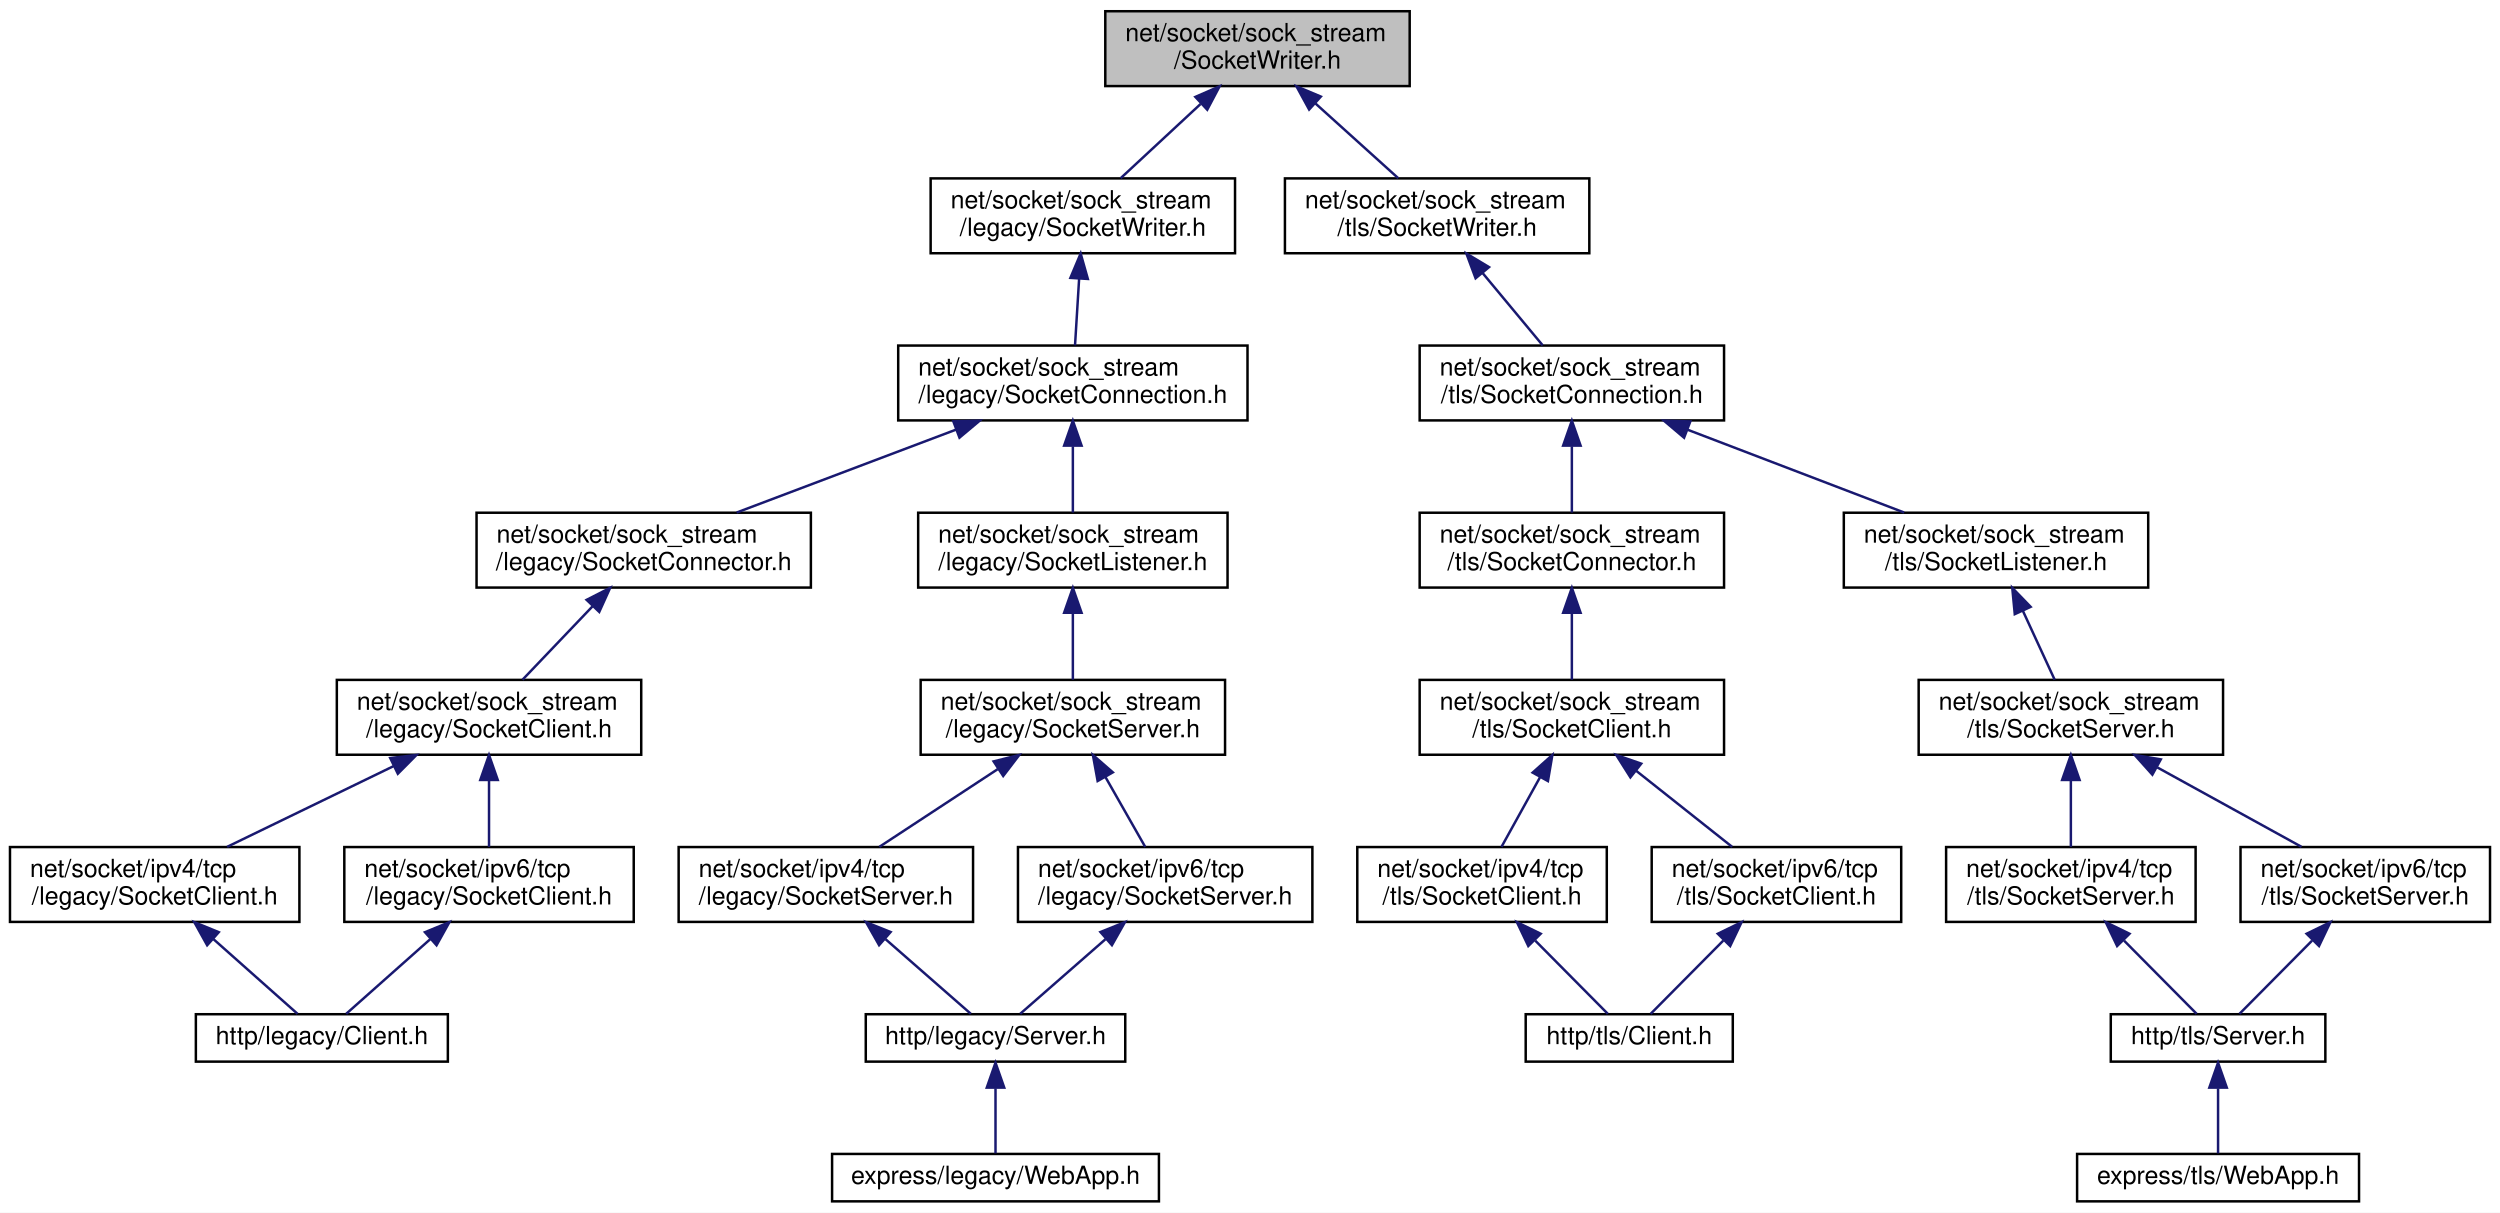
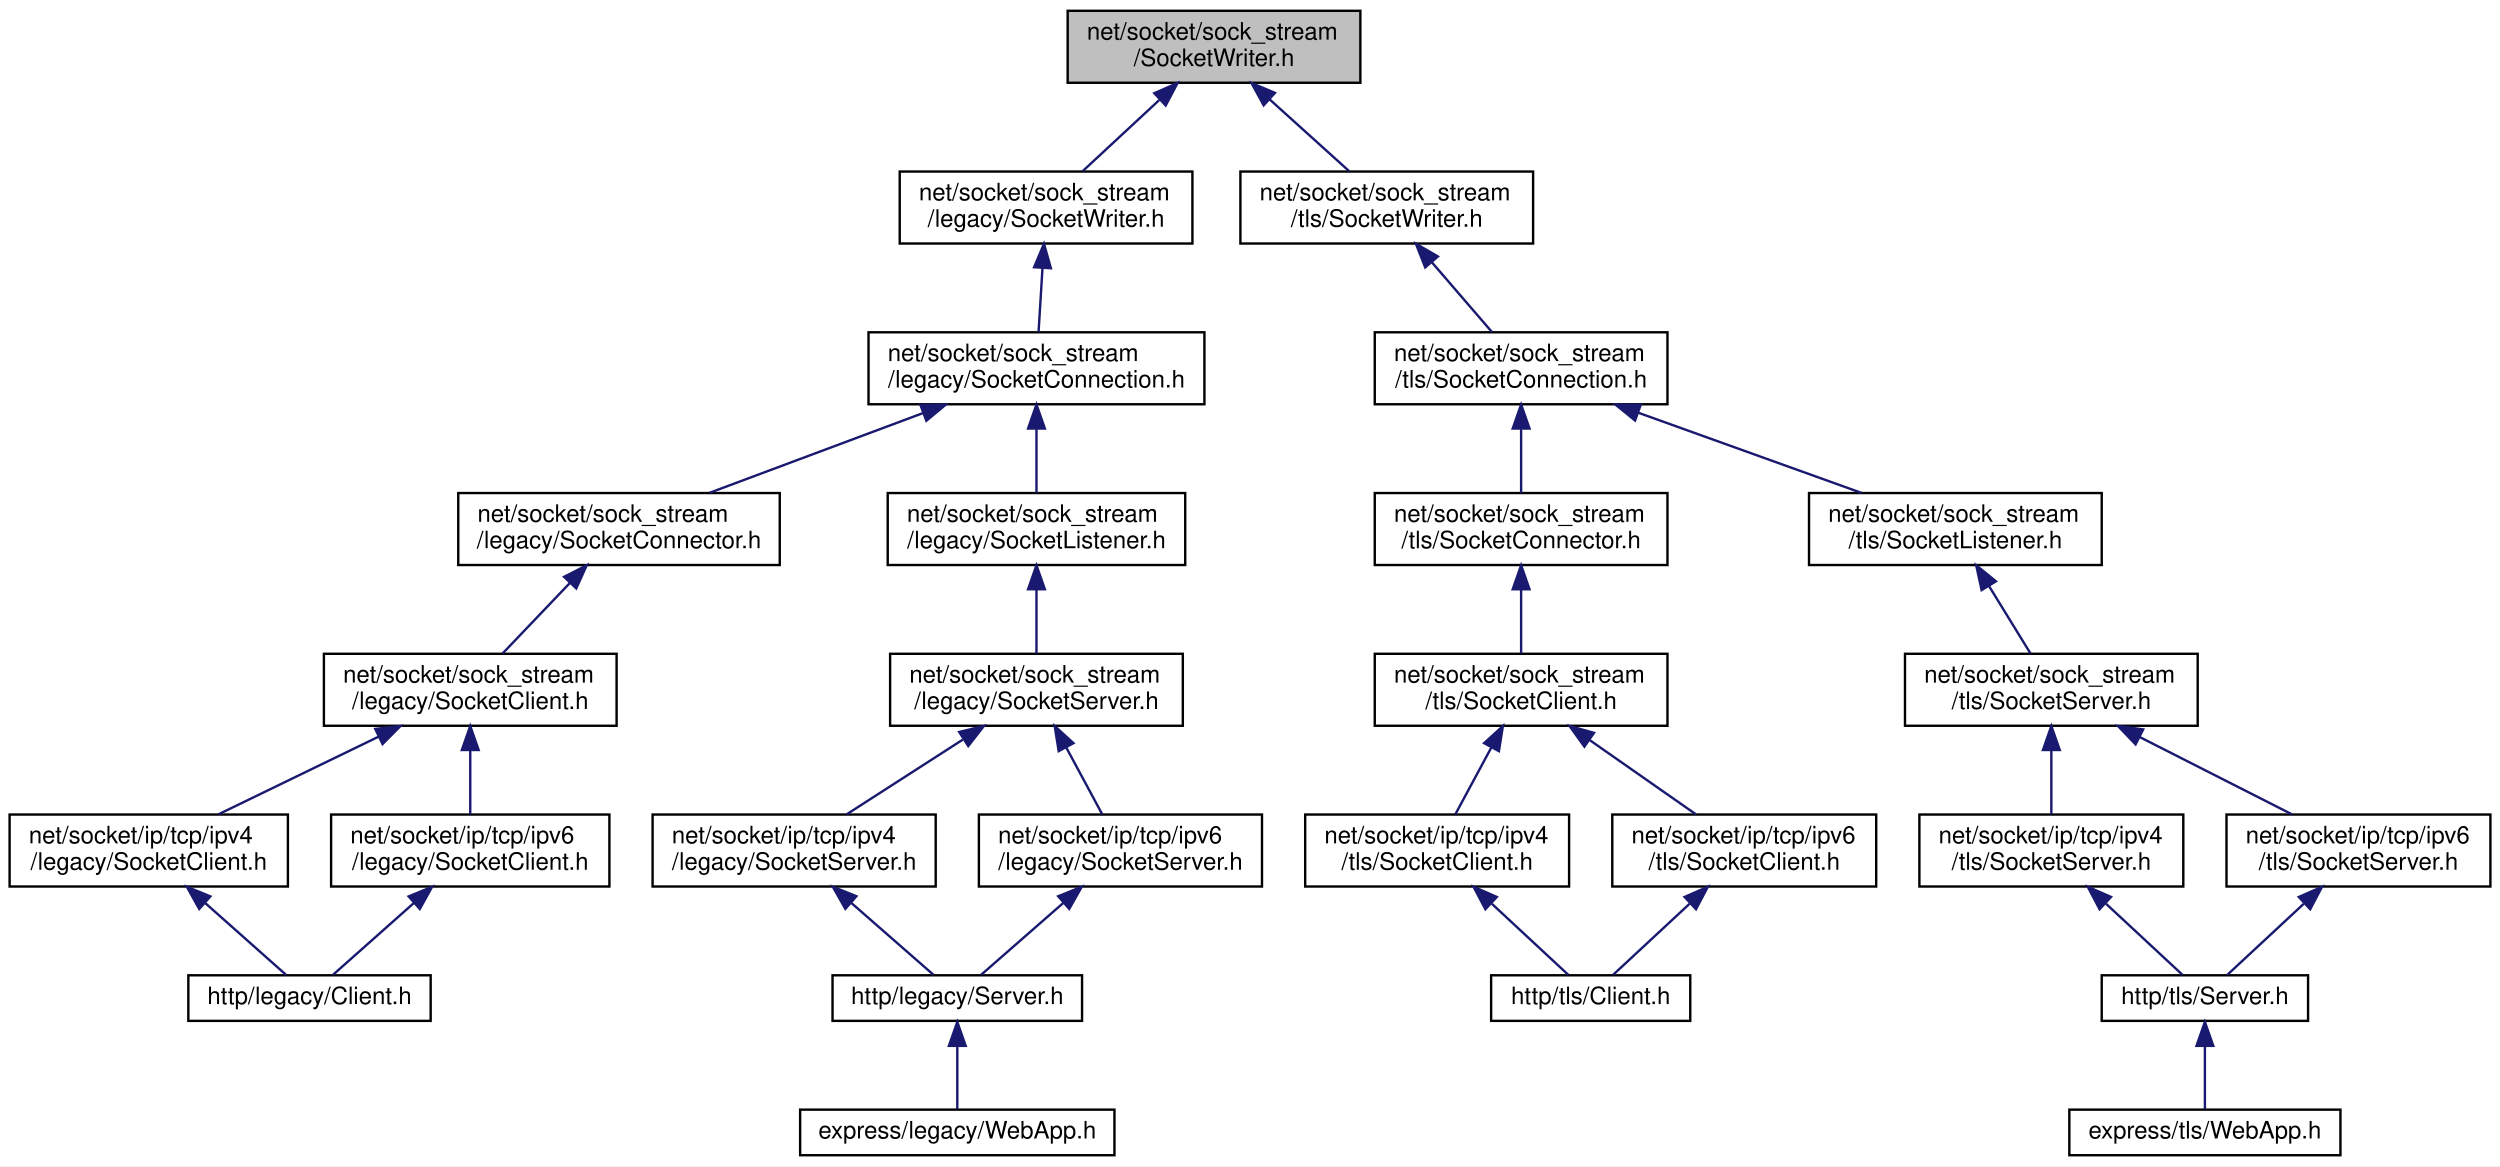
- <svg xmlns="http://www.w3.org/2000/svg" xmlns:xlink="http://www.w3.org/1999/xlink" width="1002pt" height="486pt" viewBox="0.00 0.00 1002.00 486.00">
+ <svg xmlns="http://www.w3.org/2000/svg" xmlns:xlink="http://www.w3.org/1999/xlink" width="1042pt" height="486pt" viewBox="0.00 0.00 1042.00 486.00">
  <g id="graph0" class="graph" transform="scale(1 1) rotate(0) translate(4 482)">
-     <polygon fill="white" stroke="transparent" points="-4,4 -4,-482 998,-482 998,4 -4,4" />
+     <polygon fill="white" stroke="transparent" points="-4,4 -4,-482 1038,-482 1038,4 -4,4" />
    <g id="node1" class="node">
      <g id="a_node1">
        <a xlink:title=" ">
-           <polygon fill="#bfbfbf" stroke="black" points="439,-447.5 439,-477.5 561,-477.5 561,-447.5 439,-447.5" />
-           <text text-anchor="start" x="447" y="-465.5" font-family="Helvetica,sans-Serif" font-size="10.00">net/socket/sock_stream</text>
-           <text text-anchor="middle" x="500" y="-454.5" font-family="Helvetica,sans-Serif" font-size="10.00">/SocketWriter.h</text>
+           <polygon fill="#bfbfbf" stroke="black" points="441,-447.5 441,-477.5 563,-477.5 563,-447.5 441,-447.5" />
+           <text text-anchor="start" x="449" y="-465.5" font-family="Helvetica,sans-Serif" font-size="10.00">net/socket/sock_stream</text>
+           <text text-anchor="middle" x="502" y="-454.5" font-family="Helvetica,sans-Serif" font-size="10.00">/SocketWriter.h</text>
        </a>
      </g>
    </g>
    <g id="node2" class="node">
      <g id="a_node2">
        <a xlink:href="legacy_2_socket_writer_8h.html" target="_top" xlink:title=" ">
-           <polygon fill="white" stroke="black" points="369,-380.5 369,-410.5 491,-410.5 491,-380.5 369,-380.5" />
-           <text text-anchor="start" x="377" y="-398.5" font-family="Helvetica,sans-Serif" font-size="10.00">net/socket/sock_stream</text>
-           <text text-anchor="middle" x="430" y="-387.5" font-family="Helvetica,sans-Serif" font-size="10.00">/legacy/SocketWriter.h</text>
+           <polygon fill="white" stroke="black" points="371,-380.5 371,-410.5 493,-410.5 493,-380.5 371,-380.5" />
+           <text text-anchor="start" x="379" y="-398.5" font-family="Helvetica,sans-Serif" font-size="10.00">net/socket/sock_stream</text>
+           <text text-anchor="middle" x="432" y="-387.5" font-family="Helvetica,sans-Serif" font-size="10.00">/legacy/SocketWriter.h</text>
        </a>
      </g>
    </g>
    <g id="edge1" class="edge">
-       <path fill="none" stroke="midnightblue" d="M477.18,-440.31C466.68,-430.56 454.51,-419.26 445.16,-410.58" />
-       <polygon fill="midnightblue" stroke="midnightblue" points="475.1,-443.16 484.81,-447.4 479.86,-438.03 475.1,-443.16" />
+       <path fill="none" stroke="midnightblue" d="M479.18,-440.31C468.68,-430.56 456.51,-419.26 447.16,-410.58" />
+       <polygon fill="midnightblue" stroke="midnightblue" points="477.1,-443.16 486.81,-447.4 481.86,-438.03 477.1,-443.16" />
    </g>
    <g id="node15" class="node">
      <g id="a_node15">
        <a xlink:href="tls_2_socket_writer_8h.html" target="_top" xlink:title=" ">
-           <polygon fill="white" stroke="black" points="511,-380.5 511,-410.5 633,-410.5 633,-380.5 511,-380.5" />
-           <text text-anchor="start" x="519" y="-398.5" font-family="Helvetica,sans-Serif" font-size="10.00">net/socket/sock_stream</text>
-           <text text-anchor="middle" x="572" y="-387.5" font-family="Helvetica,sans-Serif" font-size="10.00">/tls/SocketWriter.h</text>
+           <polygon fill="white" stroke="black" points="513,-380.5 513,-410.5 635,-410.5 635,-380.5 513,-380.5" />
+           <text text-anchor="start" x="521" y="-398.5" font-family="Helvetica,sans-Serif" font-size="10.00">net/socket/sock_stream</text>
+           <text text-anchor="middle" x="574" y="-387.5" font-family="Helvetica,sans-Serif" font-size="10.00">/tls/SocketWriter.h</text>
        </a>
      </g>
    </g>
    <g id="edge16" class="edge">
-       <path fill="none" stroke="midnightblue" d="M523.15,-440.6C534.02,-430.78 546.7,-419.34 556.41,-410.58" />
-       <polygon fill="midnightblue" stroke="midnightblue" points="520.7,-438.1 515.62,-447.4 525.39,-443.29 520.7,-438.1" />
+       <path fill="none" stroke="midnightblue" d="M525.15,-440.6C536.02,-430.78 548.7,-419.34 558.41,-410.58" />
+       <polygon fill="midnightblue" stroke="midnightblue" points="522.7,-438.1 517.62,-447.4 527.39,-443.29 522.7,-438.1" />
    </g>
    <g id="node3" class="node">
      <g id="a_node3">
        <a xlink:href="legacy_2_socket_connection_8h.html" target="_top" xlink:title=" ">
-           <polygon fill="white" stroke="black" points="356,-313.5 356,-343.5 496,-343.5 496,-313.5 356,-313.5" />
-           <text text-anchor="start" x="364" y="-331.5" font-family="Helvetica,sans-Serif" font-size="10.00">net/socket/sock_stream</text>
-           <text text-anchor="middle" x="426" y="-320.5" font-family="Helvetica,sans-Serif" font-size="10.00">/legacy/SocketConnection.h</text>
+           <polygon fill="white" stroke="black" points="358,-313.5 358,-343.5 498,-343.5 498,-313.5 358,-313.5" />
+           <text text-anchor="start" x="366" y="-331.5" font-family="Helvetica,sans-Serif" font-size="10.00">net/socket/sock_stream</text>
+           <text text-anchor="middle" x="428" y="-320.5" font-family="Helvetica,sans-Serif" font-size="10.00">/legacy/SocketConnection.h</text>
        </a>
      </g>
    </g>
    <g id="edge2" class="edge">
-       <path fill="none" stroke="midnightblue" d="M428.52,-370.4C427.96,-361.37 427.35,-351.41 426.87,-343.58" />
-       <polygon fill="midnightblue" stroke="midnightblue" points="425.02,-370.63 429.13,-380.4 432.01,-370.2 425.02,-370.63" />
+       <path fill="none" stroke="midnightblue" d="M430.52,-370.4C429.96,-361.37 429.35,-351.41 428.87,-343.58" />
+       <polygon fill="midnightblue" stroke="midnightblue" points="427.02,-370.63 431.13,-380.4 434.01,-370.2 427.02,-370.63" />
    </g>
    <g id="node4" class="node">
      <g id="a_node4">
        <a xlink:href="legacy_2_socket_connector_8h.html" target="_top" xlink:title=" ">
          <polygon fill="white" stroke="black" points="187,-246.5 187,-276.5 321,-276.5 321,-246.5 187,-246.5" />
          <text text-anchor="start" x="195" y="-264.5" font-family="Helvetica,sans-Serif" font-size="10.00">net/socket/sock_stream</text>
          <text text-anchor="middle" x="254" y="-253.5" font-family="Helvetica,sans-Serif" font-size="10.00">/legacy/SocketConnector.h</text>
        </a>
      </g>
    </g>
    <g id="edge3" class="edge">
-       <path fill="none" stroke="midnightblue" d="M379.21,-309.82C351.57,-299.37 317.04,-286.32 291.25,-276.58" />
-       <polygon fill="midnightblue" stroke="midnightblue" points="378.09,-313.13 388.68,-313.4 380.56,-306.59 378.09,-313.13" />
+       <path fill="none" stroke="midnightblue" d="M380.67,-309.82C352.7,-299.37 317.77,-286.32 291.68,-276.58" />
+       <polygon fill="midnightblue" stroke="midnightblue" points="379.65,-313.18 390.24,-313.4 382.1,-306.62 379.65,-313.18" />
    </g>
    <g id="node9" class="node">
      <g id="a_node9">
        <a xlink:href="legacy_2_socket_listener_8h.html" target="_top" xlink:title=" ">
-           <polygon fill="white" stroke="black" points="364,-246.5 364,-276.5 488,-276.5 488,-246.5 364,-246.5" />
-           <text text-anchor="start" x="372" y="-264.5" font-family="Helvetica,sans-Serif" font-size="10.00">net/socket/sock_stream</text>
-           <text text-anchor="middle" x="426" y="-253.5" font-family="Helvetica,sans-Serif" font-size="10.00">/legacy/SocketListener.h</text>
+           <polygon fill="white" stroke="black" points="366,-246.5 366,-276.5 490,-276.5 490,-246.5 366,-246.5" />
+           <text text-anchor="start" x="374" y="-264.5" font-family="Helvetica,sans-Serif" font-size="10.00">net/socket/sock_stream</text>
+           <text text-anchor="middle" x="428" y="-253.5" font-family="Helvetica,sans-Serif" font-size="10.00">/legacy/SocketListener.h</text>
        </a>
      </g>
    </g>
    <g id="edge9" class="edge">
-       <path fill="none" stroke="midnightblue" d="M426,-303.11C426,-294.15 426,-284.32 426,-276.58" />
-       <polygon fill="midnightblue" stroke="midnightblue" points="422.5,-303.4 426,-313.4 429.5,-303.4 422.5,-303.4" />
+       <path fill="none" stroke="midnightblue" d="M428,-303.11C428,-294.15 428,-284.32 428,-276.58" />
+       <polygon fill="midnightblue" stroke="midnightblue" points="424.5,-303.4 428,-313.4 431.5,-303.4 424.5,-303.4" />
    </g>
    <g id="node5" class="node">
      <g id="a_node5">
        <a xlink:href="sock__stream_2legacy_2_socket_client_8h.html" target="_top" xlink:title=" ">
          <polygon fill="white" stroke="black" points="131,-179.5 131,-209.5 253,-209.5 253,-179.5 131,-179.5" />
          <text text-anchor="start" x="139" y="-197.5" font-family="Helvetica,sans-Serif" font-size="10.00">net/socket/sock_stream</text>
          <text text-anchor="middle" x="192" y="-186.5" font-family="Helvetica,sans-Serif" font-size="10.00">/legacy/SocketClient.h</text>
        </a>
      </g>
    </g>
    <g id="edge4" class="edge">
      <path fill="none" stroke="midnightblue" d="M233.52,-239.02C224.28,-229.34 213.63,-218.17 205.43,-209.58" />
      <polygon fill="midnightblue" stroke="midnightblue" points="231.11,-241.58 240.55,-246.4 236.18,-236.74 231.11,-241.58" />
    </g>
    <g id="node6" class="node">
      <g id="a_node6">
-         <a xlink:href="ipv4_2tcp_2legacy_2_socket_client_8h.html" target="_top" xlink:title=" ">
+         <a xlink:href="ip_2tcp_2ipv4_2legacy_2_socket_client_8h.html" target="_top" xlink:title=" ">
          <polygon fill="white" stroke="black" points="0,-112.5 0,-142.5 116,-142.5 116,-112.5 0,-112.5" />
-           <text text-anchor="start" x="8" y="-130.5" font-family="Helvetica,sans-Serif" font-size="10.00">net/socket/ipv4/tcp</text>
+           <text text-anchor="start" x="8" y="-130.5" font-family="Helvetica,sans-Serif" font-size="10.00">net/socket/ip/tcp/ipv4</text>
          <text text-anchor="middle" x="58" y="-119.5" font-family="Helvetica,sans-Serif" font-size="10.00">/legacy/SocketClient.h</text>
        </a>
      </g>
    </g>
    <g id="edge5" class="edge">
      <path fill="none" stroke="midnightblue" d="M153.85,-174.99C132.61,-164.69 106.59,-152.07 87.02,-142.58" />
      <polygon fill="midnightblue" stroke="midnightblue" points="152.4,-178.18 162.92,-179.4 155.45,-171.88 152.4,-178.18" />
    </g>
    <g id="node8" class="node">
      <g id="a_node8">
-         <a xlink:href="ipv6_2tcp_2legacy_2_socket_client_8h.html" target="_top" xlink:title=" ">
+         <a xlink:href="ip_2tcp_2ipv6_2legacy_2_socket_client_8h.html" target="_top" xlink:title=" ">
          <polygon fill="white" stroke="black" points="134,-112.5 134,-142.5 250,-142.5 250,-112.5 134,-112.5" />
-           <text text-anchor="start" x="142" y="-130.5" font-family="Helvetica,sans-Serif" font-size="10.00">net/socket/ipv6/tcp</text>
+           <text text-anchor="start" x="142" y="-130.5" font-family="Helvetica,sans-Serif" font-size="10.00">net/socket/ip/tcp/ipv6</text>
          <text text-anchor="middle" x="192" y="-119.5" font-family="Helvetica,sans-Serif" font-size="10.00">/legacy/SocketClient.h</text>
        </a>
      </g>
    </g>
    <g id="edge7" class="edge">
      <path fill="none" stroke="midnightblue" d="M192,-169.11C192,-160.15 192,-150.32 192,-142.58" />
      <polygon fill="midnightblue" stroke="midnightblue" points="188.5,-169.4 192,-179.4 195.5,-169.4 188.5,-169.4" />
    </g>
    <g id="node7" class="node">
      <g id="a_node7">
        <a xlink:href="legacy_2_client_8h.html" target="_top" xlink:title=" ">
          <polygon fill="white" stroke="black" points="74.5,-56.5 74.5,-75.5 175.5,-75.5 175.5,-56.5 74.5,-56.5" />
          <text text-anchor="middle" x="125" y="-63.5" font-family="Helvetica,sans-Serif" font-size="10.00">http/legacy/Client.h</text>
        </a>
      </g>
    </g>
    <g id="edge6" class="edge">
      <path fill="none" stroke="midnightblue" d="M81.54,-105.6C93.12,-95.32 106.44,-83.48 115.25,-75.66" />
      <polygon fill="midnightblue" stroke="midnightblue" points="79.03,-103.14 73.88,-112.4 83.68,-108.38 79.03,-103.14" />
    </g>
    <g id="edge8" class="edge">
      <path fill="none" stroke="midnightblue" d="M168.46,-105.6C156.88,-95.32 143.56,-83.48 134.75,-75.66" />
      <polygon fill="midnightblue" stroke="midnightblue" points="166.32,-108.38 176.12,-112.4 170.97,-103.14 166.32,-108.38" />
    </g>
    <g id="node10" class="node">
      <g id="a_node10">
        <a xlink:href="sock__stream_2legacy_2_socket_server_8h.html" target="_top" xlink:title=" ">
-           <polygon fill="white" stroke="black" points="365,-179.5 365,-209.5 487,-209.5 487,-179.5 365,-179.5" />
-           <text text-anchor="start" x="373" y="-197.5" font-family="Helvetica,sans-Serif" font-size="10.00">net/socket/sock_stream</text>
-           <text text-anchor="middle" x="426" y="-186.5" font-family="Helvetica,sans-Serif" font-size="10.00">/legacy/SocketServer.h</text>
+           <polygon fill="white" stroke="black" points="367,-179.5 367,-209.5 489,-209.5 489,-179.5 367,-179.5" />
+           <text text-anchor="start" x="375" y="-197.5" font-family="Helvetica,sans-Serif" font-size="10.00">net/socket/sock_stream</text>
+           <text text-anchor="middle" x="428" y="-186.5" font-family="Helvetica,sans-Serif" font-size="10.00">/legacy/SocketServer.h</text>
        </a>
      </g>
    </g>
    <g id="edge10" class="edge">
-       <path fill="none" stroke="midnightblue" d="M426,-236.11C426,-227.15 426,-217.32 426,-209.58" />
-       <polygon fill="midnightblue" stroke="midnightblue" points="422.5,-236.4 426,-246.4 429.5,-236.4 422.5,-236.4" />
+       <path fill="none" stroke="midnightblue" d="M428,-236.11C428,-227.15 428,-217.32 428,-209.58" />
+       <polygon fill="midnightblue" stroke="midnightblue" points="424.5,-236.4 428,-246.4 431.5,-236.4 424.5,-236.4" />
    </g>
    <g id="node11" class="node">
      <g id="a_node11">
-         <a xlink:href="ipv4_2tcp_2legacy_2_socket_server_8h.html" target="_top" xlink:title=" ">
+         <a xlink:href="ip_2tcp_2ipv4_2legacy_2_socket_server_8h.html" target="_top" xlink:title=" ">
          <polygon fill="white" stroke="black" points="268,-112.5 268,-142.5 386,-142.5 386,-112.5 268,-112.5" />
-           <text text-anchor="start" x="276" y="-130.5" font-family="Helvetica,sans-Serif" font-size="10.00">net/socket/ipv4/tcp</text>
+           <text text-anchor="start" x="276" y="-130.5" font-family="Helvetica,sans-Serif" font-size="10.00">net/socket/ip/tcp/ipv4</text>
          <text text-anchor="middle" x="327" y="-119.5" font-family="Helvetica,sans-Serif" font-size="10.00">/legacy/SocketServer.h</text>
        </a>
      </g>
    </g>
    <g id="edge11" class="edge">
-       <path fill="none" stroke="midnightblue" d="M395.89,-173.73C380.58,-163.68 362.31,-151.68 348.44,-142.58" />
-       <polygon fill="midnightblue" stroke="midnightblue" points="394.24,-176.83 404.52,-179.4 398.08,-170.98 394.24,-176.83" />
+       <path fill="none" stroke="midnightblue" d="M397.29,-173.73C381.66,-163.68 363.03,-151.68 348.87,-142.58" />
+       <polygon fill="midnightblue" stroke="midnightblue" points="395.78,-176.93 406.08,-179.4 399.57,-171.04 395.78,-176.93" />
    </g>
    <g id="node14" class="node">
      <g id="a_node14">
-         <a xlink:href="ipv6_2tcp_2legacy_2_socket_server_8h.html" target="_top" xlink:title=" ">
+         <a xlink:href="ip_2tcp_2ipv6_2legacy_2_socket_server_8h.html" target="_top" xlink:title=" ">
          <polygon fill="white" stroke="black" points="404,-112.5 404,-142.5 522,-142.5 522,-112.5 404,-112.5" />
-           <text text-anchor="start" x="412" y="-130.5" font-family="Helvetica,sans-Serif" font-size="10.00">net/socket/ipv6/tcp</text>
+           <text text-anchor="start" x="412" y="-130.5" font-family="Helvetica,sans-Serif" font-size="10.00">net/socket/ip/tcp/ipv6</text>
          <text text-anchor="middle" x="463" y="-119.5" font-family="Helvetica,sans-Serif" font-size="10.00">/legacy/SocketServer.h</text>
        </a>
      </g>
    </g>
    <g id="edge14" class="edge">
-       <path fill="none" stroke="midnightblue" d="M439.05,-170.58C444.36,-161.24 450.34,-150.75 454.99,-142.58" />
-       <polygon fill="midnightblue" stroke="midnightblue" points="435.93,-168.97 434.03,-179.4 442.02,-172.44 435.93,-168.97" />
+       <path fill="none" stroke="midnightblue" d="M440.34,-170.58C445.37,-161.24 451.02,-150.75 455.42,-142.58" />
+       <polygon fill="midnightblue" stroke="midnightblue" points="437.25,-168.93 435.59,-179.4 443.42,-172.25 437.25,-168.93" />
    </g>
    <g id="node12" class="node">
      <g id="a_node12">
        <a xlink:href="legacy_2_server_8h.html" target="_top" xlink:title=" ">
          <polygon fill="white" stroke="black" points="343,-56.5 343,-75.5 447,-75.5 447,-56.5 343,-56.5" />
          <text text-anchor="middle" x="395" y="-63.5" font-family="Helvetica,sans-Serif" font-size="10.00">http/legacy/Server.h</text>
        </a>
      </g>
    </g>
    <g id="edge12" class="edge">
      <path fill="none" stroke="midnightblue" d="M350.89,-105.6C362.64,-95.32 376.16,-83.48 385.11,-75.66" />
      <polygon fill="midnightblue" stroke="midnightblue" points="348.34,-103.18 343.12,-112.4 352.95,-108.45 348.34,-103.18" />
    </g>
    <g id="node13" class="node">
      <g id="a_node13">
        <a xlink:href="legacy_2_web_app_8h.html" target="_top" xlink:title=" ">
          <polygon fill="white" stroke="black" points="329.5,-0.5 329.5,-19.5 460.5,-19.5 460.5,-0.5 329.5,-0.5" />
          <text text-anchor="middle" x="395" y="-7.5" font-family="Helvetica,sans-Serif" font-size="10.00">express/legacy/WebApp.h</text>
        </a>
      </g>
    </g>
    <g id="edge13" class="edge">
      <path fill="none" stroke="midnightblue" d="M395,-45.8C395,-36.91 395,-26.78 395,-19.75" />
      <polygon fill="midnightblue" stroke="midnightblue" points="391.5,-46.08 395,-56.08 398.5,-46.08 391.5,-46.08" />
    </g>
    <g id="edge15" class="edge">
      <path fill="none" stroke="midnightblue" d="M439.11,-105.6C427.36,-95.32 413.84,-83.48 404.89,-75.66" />
      <polygon fill="midnightblue" stroke="midnightblue" points="437.05,-108.45 446.88,-112.4 441.66,-103.18 437.05,-108.45" />
    </g>
    <g id="node16" class="node">
      <g id="a_node16">
        <a xlink:href="tls_2_socket_connection_8h.html" target="_top" xlink:title=" ">
-           <polygon fill="white" stroke="black" points="565,-313.5 565,-343.5 687,-343.5 687,-313.5 565,-313.5" />
-           <text text-anchor="start" x="573" y="-331.5" font-family="Helvetica,sans-Serif" font-size="10.00">net/socket/sock_stream</text>
-           <text text-anchor="middle" x="626" y="-320.5" font-family="Helvetica,sans-Serif" font-size="10.00">/tls/SocketConnection.h</text>
+           <polygon fill="white" stroke="black" points="569,-313.5 569,-343.5 691,-343.5 691,-313.5 569,-313.5" />
+           <text text-anchor="start" x="577" y="-331.5" font-family="Helvetica,sans-Serif" font-size="10.00">net/socket/sock_stream</text>
+           <text text-anchor="middle" x="630" y="-320.5" font-family="Helvetica,sans-Serif" font-size="10.00">/tls/SocketConnection.h</text>
        </a>
      </g>
    </g>
    <g id="edge17" class="edge">
-       <path fill="none" stroke="midnightblue" d="M590.32,-372.45C598.25,-362.9 607.3,-352 614.31,-343.58" />
-       <polygon fill="midnightblue" stroke="midnightblue" points="587.42,-370.47 583.72,-380.4 592.8,-374.94 587.42,-370.47" />
+       <path fill="none" stroke="midnightblue" d="M592.75,-372.74C601.04,-363.12 610.54,-352.09 617.87,-343.58" />
+       <polygon fill="midnightblue" stroke="midnightblue" points="590.03,-370.54 586.15,-380.4 595.33,-375.1 590.03,-370.54" />
    </g>
    <g id="node17" class="node">
      <g id="a_node17">
        <a xlink:href="tls_2_socket_connector_8h.html" target="_top" xlink:title=" ">
-           <polygon fill="white" stroke="black" points="565,-246.5 565,-276.5 687,-276.5 687,-246.5 565,-246.5" />
-           <text text-anchor="start" x="573" y="-264.5" font-family="Helvetica,sans-Serif" font-size="10.00">net/socket/sock_stream</text>
-           <text text-anchor="middle" x="626" y="-253.5" font-family="Helvetica,sans-Serif" font-size="10.00">/tls/SocketConnector.h</text>
+           <polygon fill="white" stroke="black" points="569,-246.5 569,-276.5 691,-276.5 691,-246.5 569,-246.5" />
+           <text text-anchor="start" x="577" y="-264.5" font-family="Helvetica,sans-Serif" font-size="10.00">net/socket/sock_stream</text>
+           <text text-anchor="middle" x="630" y="-253.5" font-family="Helvetica,sans-Serif" font-size="10.00">/tls/SocketConnector.h</text>
        </a>
      </g>
    </g>
    <g id="edge18" class="edge">
-       <path fill="none" stroke="midnightblue" d="M626,-303.11C626,-294.15 626,-284.32 626,-276.58" />
-       <polygon fill="midnightblue" stroke="midnightblue" points="622.5,-303.4 626,-313.4 629.5,-303.4 622.5,-303.4" />
+       <path fill="none" stroke="midnightblue" d="M630,-303.11C630,-294.15 630,-284.32 630,-276.58" />
+       <polygon fill="midnightblue" stroke="midnightblue" points="626.5,-303.4 630,-313.4 633.5,-303.4 626.5,-303.4" />
    </g>
    <g id="node22" class="node">
      <g id="a_node22">
        <a xlink:href="tls_2_socket_listener_8h.html" target="_top" xlink:title=" ">
-           <polygon fill="white" stroke="black" points="735,-246.5 735,-276.5 857,-276.5 857,-246.5 735,-246.5" />
-           <text text-anchor="start" x="743" y="-264.5" font-family="Helvetica,sans-Serif" font-size="10.00">net/socket/sock_stream</text>
-           <text text-anchor="middle" x="796" y="-253.5" font-family="Helvetica,sans-Serif" font-size="10.00">/tls/SocketListener.h</text>
+           <polygon fill="white" stroke="black" points="750,-246.5 750,-276.5 872,-276.5 872,-246.5 750,-246.5" />
+           <text text-anchor="start" x="758" y="-264.5" font-family="Helvetica,sans-Serif" font-size="10.00">net/socket/sock_stream</text>
+           <text text-anchor="middle" x="811" y="-253.5" font-family="Helvetica,sans-Serif" font-size="10.00">/tls/SocketListener.h</text>
        </a>
      </g>
    </g>
    <g id="edge24" class="edge">
-       <path fill="none" stroke="midnightblue" d="M672.24,-309.82C699.57,-299.37 733.69,-286.32 759.18,-276.58" />
-       <polygon fill="midnightblue" stroke="midnightblue" points="670.98,-306.56 662.89,-313.4 673.48,-313.09 670.98,-306.56" />
+       <path fill="none" stroke="midnightblue" d="M678.86,-309.96C708.01,-299.48 744.54,-286.37 771.8,-276.58" />
+       <polygon fill="midnightblue" stroke="midnightblue" points="677.5,-306.72 669.27,-313.4 679.87,-313.31 677.5,-306.72" />
    </g>
    <g id="node18" class="node">
      <g id="a_node18">
        <a xlink:href="sock__stream_2tls_2_socket_client_8h.html" target="_top" xlink:title=" ">
-           <polygon fill="white" stroke="black" points="565,-179.5 565,-209.5 687,-209.5 687,-179.5 565,-179.5" />
-           <text text-anchor="start" x="573" y="-197.5" font-family="Helvetica,sans-Serif" font-size="10.00">net/socket/sock_stream</text>
-           <text text-anchor="middle" x="626" y="-186.5" font-family="Helvetica,sans-Serif" font-size="10.00">/tls/SocketClient.h</text>
+           <polygon fill="white" stroke="black" points="569,-179.5 569,-209.5 691,-209.5 691,-179.5 569,-179.5" />
+           <text text-anchor="start" x="577" y="-197.5" font-family="Helvetica,sans-Serif" font-size="10.00">net/socket/sock_stream</text>
+           <text text-anchor="middle" x="630" y="-186.5" font-family="Helvetica,sans-Serif" font-size="10.00">/tls/SocketClient.h</text>
        </a>
      </g>
    </g>
    <g id="edge19" class="edge">
-       <path fill="none" stroke="midnightblue" d="M626,-236.11C626,-227.15 626,-217.32 626,-209.58" />
-       <polygon fill="midnightblue" stroke="midnightblue" points="622.5,-236.4 626,-246.4 629.5,-236.4 622.5,-236.4" />
+       <path fill="none" stroke="midnightblue" d="M630,-236.11C630,-227.15 630,-217.32 630,-209.58" />
+       <polygon fill="midnightblue" stroke="midnightblue" points="626.5,-236.4 630,-246.4 633.5,-236.4 626.5,-236.4" />
    </g>
    <g id="node19" class="node">
      <g id="a_node19">
-         <a xlink:href="ipv4_2tcp_2tls_2_socket_client_8h.html" target="_top" xlink:title=" ">
-           <polygon fill="white" stroke="black" points="540,-112.5 540,-142.5 640,-142.5 640,-112.5 540,-112.5" />
-           <text text-anchor="start" x="548" y="-130.5" font-family="Helvetica,sans-Serif" font-size="10.00">net/socket/ipv4/tcp</text>
-           <text text-anchor="middle" x="590" y="-119.5" font-family="Helvetica,sans-Serif" font-size="10.00">/tls/SocketClient.h</text>
+         <a xlink:href="ip_2tcp_2ipv4_2tls_2_socket_client_8h.html" target="_top" xlink:title=" ">
+           <polygon fill="white" stroke="black" points="540,-112.5 540,-142.5 650,-142.5 650,-112.5 540,-112.5" />
+           <text text-anchor="start" x="548" y="-130.5" font-family="Helvetica,sans-Serif" font-size="10.00">net/socket/ip/tcp/ipv4</text>
+           <text text-anchor="middle" x="595" y="-119.5" font-family="Helvetica,sans-Serif" font-size="10.00">/tls/SocketClient.h</text>
        </a>
      </g>
    </g>
    <g id="edge20" class="edge">
-       <path fill="none" stroke="midnightblue" d="M613.3,-170.58C608.13,-161.24 602.32,-150.75 597.8,-142.58" />
-       <polygon fill="midnightblue" stroke="midnightblue" points="610.28,-172.34 618.19,-179.4 616.41,-168.95 610.28,-172.34" />
+       <path fill="none" stroke="midnightblue" d="M617.66,-170.58C612.63,-161.24 606.98,-150.75 602.58,-142.58" />
+       <polygon fill="midnightblue" stroke="midnightblue" points="614.58,-172.25 622.41,-179.4 620.75,-168.93 614.58,-172.25" />
    </g>
    <g id="node21" class="node">
      <g id="a_node21">
-         <a xlink:href="ipv6_2tcp_2tls_2_socket_client_8h.html" target="_top" xlink:title=" ">
-           <polygon fill="white" stroke="black" points="658,-112.5 658,-142.5 758,-142.5 758,-112.5 658,-112.5" />
-           <text text-anchor="start" x="666" y="-130.5" font-family="Helvetica,sans-Serif" font-size="10.00">net/socket/ipv6/tcp</text>
-           <text text-anchor="middle" x="708" y="-119.5" font-family="Helvetica,sans-Serif" font-size="10.00">/tls/SocketClient.h</text>
+         <a xlink:href="ip_2tcp_2ipv6_2tls_2_socket_client_8h.html" target="_top" xlink:title=" ">
+           <polygon fill="white" stroke="black" points="668,-112.5 668,-142.5 778,-142.5 778,-112.5 668,-112.5" />
+           <text text-anchor="start" x="676" y="-130.5" font-family="Helvetica,sans-Serif" font-size="10.00">net/socket/ip/tcp/ipv6</text>
+           <text text-anchor="middle" x="723" y="-119.5" font-family="Helvetica,sans-Serif" font-size="10.00">/tls/SocketClient.h</text>
        </a>
      </g>
    </g>
    <g id="edge22" class="edge">
-       <path fill="none" stroke="midnightblue" d="M651.65,-173.17C664.19,-163.23 678.97,-151.51 690.24,-142.58" />
-       <polygon fill="midnightblue" stroke="midnightblue" points="649.46,-170.44 643.79,-179.4 653.8,-175.93 649.46,-170.44" />
+       <path fill="none" stroke="midnightblue" d="M658.69,-173.45C672.99,-163.45 689.95,-151.6 702.86,-142.58" />
+       <polygon fill="midnightblue" stroke="midnightblue" points="656.37,-170.8 650.18,-179.4 660.38,-176.54 656.37,-170.8" />
    </g>
    <g id="node20" class="node">
      <g id="a_node20">
        <a xlink:href="tls_2_client_8h.html" target="_top" xlink:title=" ">
-           <polygon fill="white" stroke="black" points="607.5,-56.5 607.5,-75.5 690.5,-75.5 690.5,-56.5 607.5,-56.5" />
-           <text text-anchor="middle" x="649" y="-63.5" font-family="Helvetica,sans-Serif" font-size="10.00">http/tls/Client.h</text>
+           <polygon fill="white" stroke="black" points="617.5,-56.5 617.5,-75.5 700.5,-75.5 700.5,-56.5 617.5,-56.5" />
+           <text text-anchor="middle" x="659" y="-63.5" font-family="Helvetica,sans-Serif" font-size="10.00">http/tls/Client.h</text>
        </a>
      </g>
    </g>
    <g id="edge21" class="edge">
-       <path fill="none" stroke="midnightblue" d="M611.32,-105C621.37,-94.86 632.81,-83.33 640.41,-75.66" />
-       <polygon fill="midnightblue" stroke="midnightblue" points="608.54,-102.83 603.98,-112.4 613.51,-107.76 608.54,-102.83" />
+       <path fill="none" stroke="midnightblue" d="M617.8,-105.3C628.79,-95.09 641.35,-83.41 649.69,-75.66" />
+       <polygon fill="midnightblue" stroke="midnightblue" points="615.11,-103.03 610.17,-112.4 619.87,-108.15 615.11,-103.03" />
    </g>
    <g id="edge23" class="edge">
-       <path fill="none" stroke="midnightblue" d="M686.68,-105C676.63,-94.86 665.19,-83.33 657.59,-75.66" />
-       <polygon fill="midnightblue" stroke="midnightblue" points="684.49,-107.76 694.02,-112.4 689.46,-102.83 684.49,-107.76" />
+       <path fill="none" stroke="midnightblue" d="M700.2,-105.3C689.21,-95.09 676.65,-83.41 668.31,-75.66" />
+       <polygon fill="midnightblue" stroke="midnightblue" points="698.13,-108.15 707.83,-112.4 702.89,-103.03 698.13,-108.15" />
    </g>
    <g id="node23" class="node">
      <g id="a_node23">
        <a xlink:href="sock__stream_2tls_2_socket_server_8h.html" target="_top" xlink:title=" ">
-           <polygon fill="white" stroke="black" points="765,-179.5 765,-209.5 887,-209.5 887,-179.5 765,-179.5" />
-           <text text-anchor="start" x="773" y="-197.5" font-family="Helvetica,sans-Serif" font-size="10.00">net/socket/sock_stream</text>
-           <text text-anchor="middle" x="826" y="-186.5" font-family="Helvetica,sans-Serif" font-size="10.00">/tls/SocketServer.h</text>
+           <polygon fill="white" stroke="black" points="790,-179.5 790,-209.5 912,-209.5 912,-179.5 790,-179.5" />
+           <text text-anchor="start" x="798" y="-197.5" font-family="Helvetica,sans-Serif" font-size="10.00">net/socket/sock_stream</text>
+           <text text-anchor="middle" x="851" y="-186.5" font-family="Helvetica,sans-Serif" font-size="10.00">/tls/SocketServer.h</text>
        </a>
      </g>
    </g>
    <g id="edge25" class="edge">
-       <path fill="none" stroke="midnightblue" d="M806.72,-237.28C810.99,-228.02 815.77,-217.66 819.5,-209.58" />
-       <polygon fill="midnightblue" stroke="midnightblue" points="803.52,-235.85 802.51,-246.4 809.88,-238.78 803.52,-235.85" />
+       <path fill="none" stroke="midnightblue" d="M824.93,-237.87C830.72,-228.46 837.26,-217.83 842.34,-209.58" />
+       <polygon fill="midnightblue" stroke="midnightblue" points="821.94,-236.05 819.68,-246.4 827.9,-239.71 821.94,-236.05" />
    </g>
    <g id="node24" class="node">
      <g id="a_node24">
-         <a xlink:href="ipv4_2tcp_2tls_2_socket_server_8h.html" target="_top" xlink:title=" ">
-           <polygon fill="white" stroke="black" points="776,-112.5 776,-142.5 876,-142.5 876,-112.5 776,-112.5" />
-           <text text-anchor="start" x="784" y="-130.5" font-family="Helvetica,sans-Serif" font-size="10.00">net/socket/ipv4/tcp</text>
-           <text text-anchor="middle" x="826" y="-119.5" font-family="Helvetica,sans-Serif" font-size="10.00">/tls/SocketServer.h</text>
+         <a xlink:href="ip_2tcp_2ipv4_2tls_2_socket_server_8h.html" target="_top" xlink:title=" ">
+           <polygon fill="white" stroke="black" points="796,-112.5 796,-142.5 906,-142.5 906,-112.5 796,-112.5" />
+           <text text-anchor="start" x="804" y="-130.5" font-family="Helvetica,sans-Serif" font-size="10.00">net/socket/ip/tcp/ipv4</text>
+           <text text-anchor="middle" x="851" y="-119.5" font-family="Helvetica,sans-Serif" font-size="10.00">/tls/SocketServer.h</text>
        </a>
      </g>
    </g>
    <g id="edge26" class="edge">
-       <path fill="none" stroke="midnightblue" d="M826,-169.11C826,-160.15 826,-150.32 826,-142.58" />
-       <polygon fill="midnightblue" stroke="midnightblue" points="822.5,-169.4 826,-179.4 829.5,-169.4 822.5,-169.4" />
+       <path fill="none" stroke="midnightblue" d="M851,-169.11C851,-160.15 851,-150.32 851,-142.58" />
+       <polygon fill="midnightblue" stroke="midnightblue" points="847.5,-169.4 851,-179.4 854.5,-169.4 847.5,-169.4" />
    </g>
    <g id="node27" class="node">
      <g id="a_node27">
-         <a xlink:href="ipv6_2tcp_2tls_2_socket_server_8h.html" target="_top" xlink:title=" ">
-           <polygon fill="white" stroke="black" points="894,-112.5 894,-142.5 994,-142.5 994,-112.5 894,-112.5" />
-           <text text-anchor="start" x="902" y="-130.5" font-family="Helvetica,sans-Serif" font-size="10.00">net/socket/ipv6/tcp</text>
-           <text text-anchor="middle" x="944" y="-119.5" font-family="Helvetica,sans-Serif" font-size="10.00">/tls/SocketServer.h</text>
+         <a xlink:href="ip_2tcp_2ipv6_2tls_2_socket_server_8h.html" target="_top" xlink:title=" ">
+           <polygon fill="white" stroke="black" points="924,-112.5 924,-142.5 1034,-142.5 1034,-112.5 924,-112.5" />
+           <text text-anchor="start" x="932" y="-130.5" font-family="Helvetica,sans-Serif" font-size="10.00">net/socket/ip/tcp/ipv6</text>
+           <text text-anchor="middle" x="979" y="-119.5" font-family="Helvetica,sans-Serif" font-size="10.00">/tls/SocketServer.h</text>
        </a>
      </g>
    </g>
    <g id="edge29" class="edge">
-       <path fill="none" stroke="midnightblue" d="M860.61,-174.44C879.12,-164.24 901.52,-151.9 918.45,-142.58" />
-       <polygon fill="midnightblue" stroke="midnightblue" points="858.67,-171.51 851.6,-179.4 862.05,-177.64 858.67,-171.51" />
+       <path fill="none" stroke="midnightblue" d="M887.72,-174.85C907.96,-164.58 932.67,-152.03 951.28,-142.58" />
+       <polygon fill="midnightblue" stroke="midnightblue" points="886.11,-171.75 878.77,-179.4 889.28,-177.99 886.11,-171.75" />
    </g>
    <g id="node25" class="node">
      <g id="a_node25">
        <a xlink:href="tls_2_server_8h.html" target="_top" xlink:title=" ">
-           <polygon fill="white" stroke="black" points="842,-56.5 842,-75.5 928,-75.5 928,-56.5 842,-56.5" />
-           <text text-anchor="middle" x="885" y="-63.5" font-family="Helvetica,sans-Serif" font-size="10.00">http/tls/Server.h</text>
+           <polygon fill="white" stroke="black" points="872,-56.5 872,-75.5 958,-75.5 958,-56.5 872,-56.5" />
+           <text text-anchor="middle" x="915" y="-63.5" font-family="Helvetica,sans-Serif" font-size="10.00">http/tls/Server.h</text>
        </a>
      </g>
    </g>
    <g id="edge27" class="edge">
-       <path fill="none" stroke="midnightblue" d="M847.32,-105C857.37,-94.86 868.81,-83.33 876.41,-75.66" />
-       <polygon fill="midnightblue" stroke="midnightblue" points="844.54,-102.83 839.98,-112.4 849.51,-107.76 844.54,-102.83" />
+       <path fill="none" stroke="midnightblue" d="M873.8,-105.3C884.79,-95.09 897.35,-83.41 905.69,-75.66" />
+       <polygon fill="midnightblue" stroke="midnightblue" points="871.11,-103.03 866.17,-112.4 875.87,-108.15 871.11,-103.03" />
    </g>
    <g id="node26" class="node">
      <g id="a_node26">
        <a xlink:href="tls_2_web_app_8h.html" target="_top" xlink:title=" ">
-           <polygon fill="white" stroke="black" points="828.5,-0.5 828.5,-19.5 941.5,-19.5 941.5,-0.5 828.5,-0.5" />
-           <text text-anchor="middle" x="885" y="-7.5" font-family="Helvetica,sans-Serif" font-size="10.00">express/tls/WebApp.h</text>
+           <polygon fill="white" stroke="black" points="858.5,-0.5 858.5,-19.5 971.5,-19.5 971.5,-0.5 858.5,-0.5" />
+           <text text-anchor="middle" x="915" y="-7.5" font-family="Helvetica,sans-Serif" font-size="10.00">express/tls/WebApp.h</text>
        </a>
      </g>
    </g>
    <g id="edge28" class="edge">
-       <path fill="none" stroke="midnightblue" d="M885,-45.8C885,-36.91 885,-26.78 885,-19.75" />
-       <polygon fill="midnightblue" stroke="midnightblue" points="881.5,-46.08 885,-56.08 888.5,-46.08 881.5,-46.08" />
+       <path fill="none" stroke="midnightblue" d="M915,-45.8C915,-36.91 915,-26.78 915,-19.75" />
+       <polygon fill="midnightblue" stroke="midnightblue" points="911.5,-46.08 915,-56.08 918.5,-46.08 911.5,-46.08" />
    </g>
    <g id="edge30" class="edge">
-       <path fill="none" stroke="midnightblue" d="M922.68,-105C912.63,-94.86 901.19,-83.33 893.59,-75.66" />
-       <polygon fill="midnightblue" stroke="midnightblue" points="920.49,-107.76 930.02,-112.4 925.46,-102.83 920.49,-107.76" />
+       <path fill="none" stroke="midnightblue" d="M956.2,-105.3C945.21,-95.09 932.65,-83.41 924.31,-75.66" />
+       <polygon fill="midnightblue" stroke="midnightblue" points="954.13,-108.15 963.83,-112.4 958.89,-103.03 954.13,-108.15" />
    </g>
  </g>
</svg>
